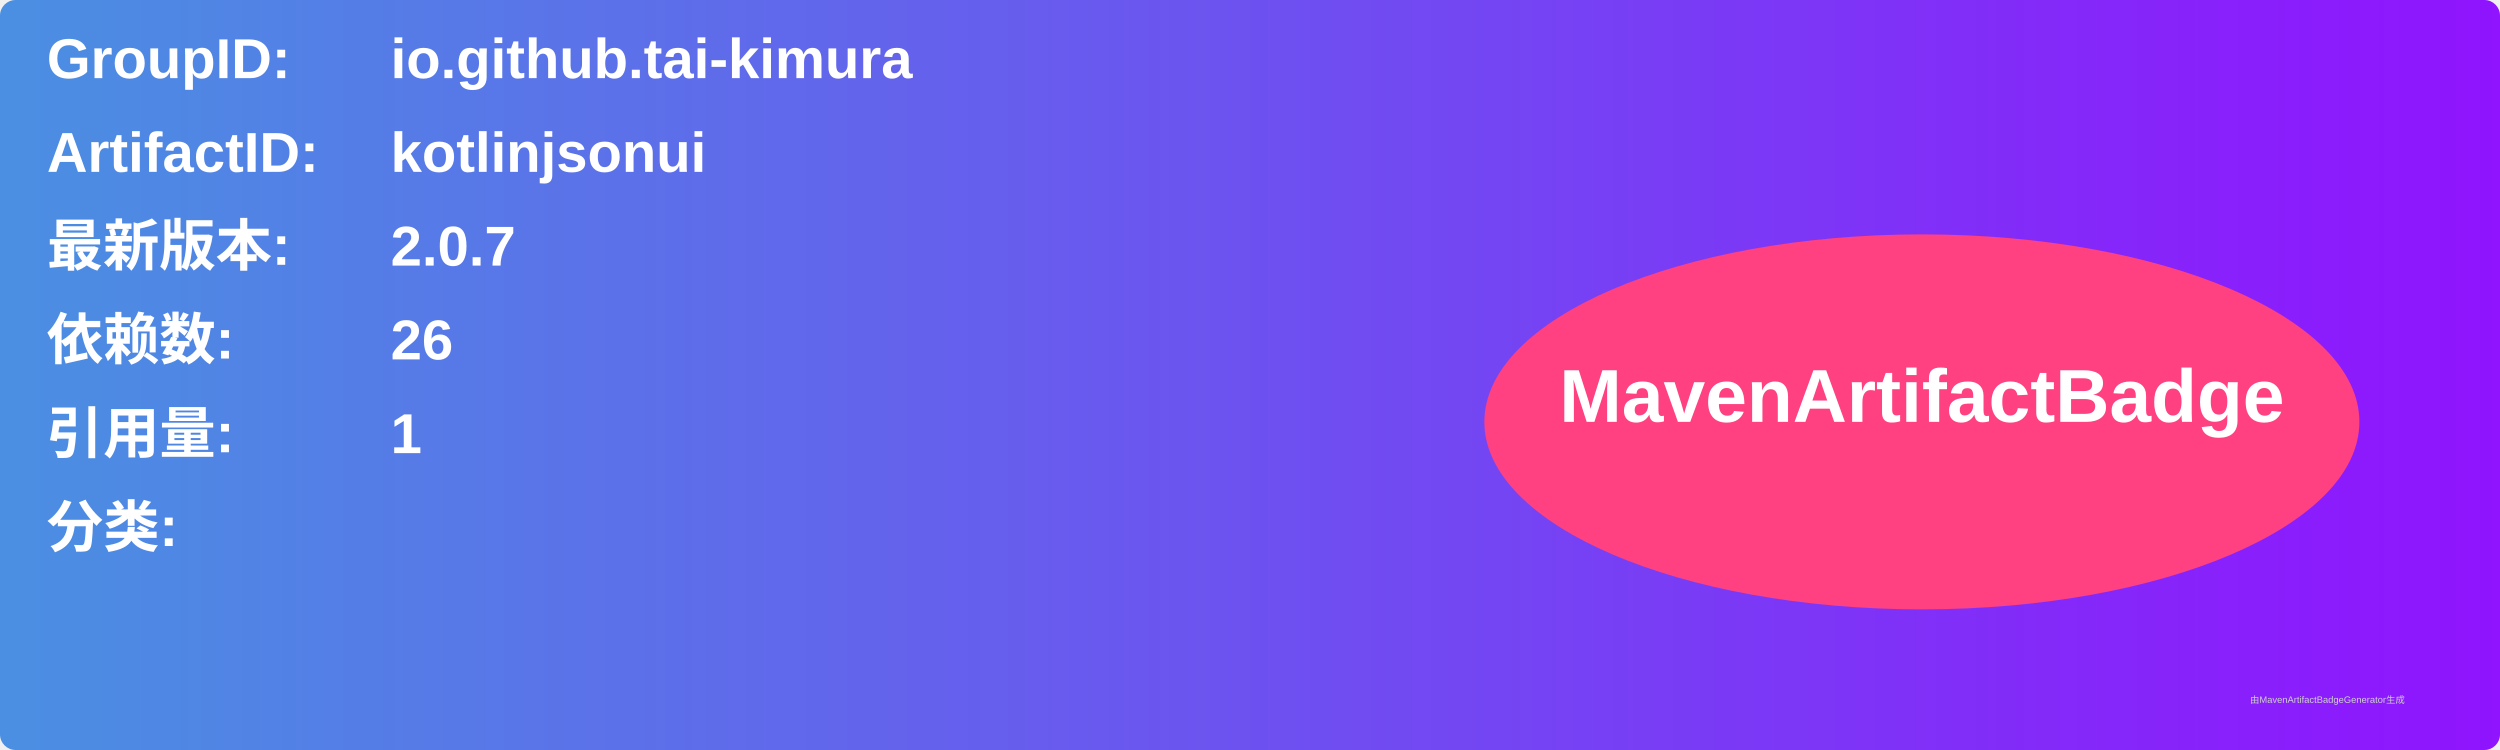
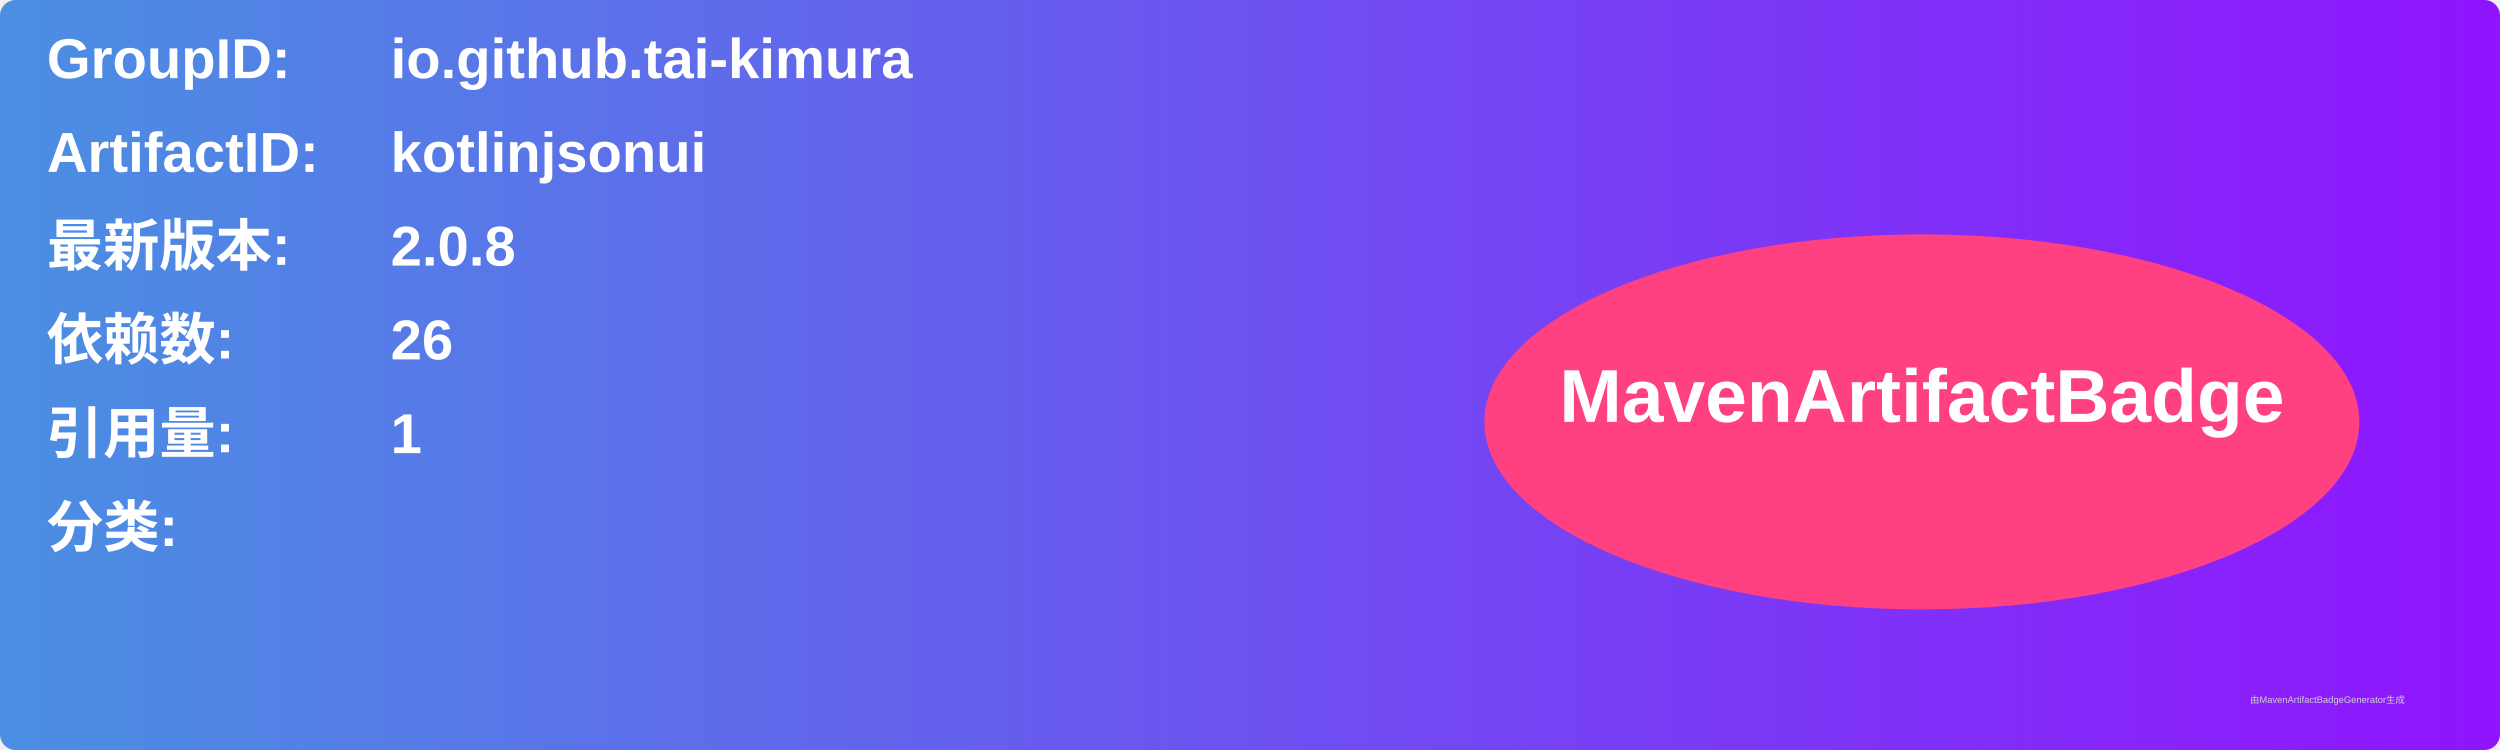
<svg xmlns="http://www.w3.org/2000/svg" width="800" height="240" viewBox="0 0 800 240">
  <linearGradient id="grad" x1="0%" y1="0%" x2="100%" y2="0%">
    <stop offset="0%" stop-color="#4a90e2" />
    <stop offset="100%" stop-color="#9013fe" />
  </linearGradient>
  <rect width="100%" height="100%" rx="5" ry="5" fill="url(#grad)" />
  <g transform="translate(15, 15)">
    <text x="0" y="10" font-family="Arial" font-size="18" fill="white" font-weight="bold" width="260">GroupID:</text>
    <text x="110" y="10" font-family="Arial" font-size="18" fill="white" font-weight="bold" width="460">io.github.tai-kimura</text>
    <text x="0" y="40" font-family="Arial" font-size="18" fill="white" font-weight="bold" width="260">ArtifactID:</text>
    <text x="110" y="40" font-family="Arial" font-size="18" fill="white" font-weight="bold" width="460">kotlinjsonui</text>
    <text x="0" y="70" font-family="Arial" font-size="18" fill="white" font-weight="bold">最新版本:</text>
    <text x="110" y="70" font-family="Arial" font-size="18" fill="white" font-weight="bold">
-       <tspan font-weight="bold">2.0.7</tspan>
+       <tspan font-weight="bold">2.0.8</tspan>
    </text>
    <text x="0" y="100" font-family="Arial" font-size="18" fill="white" font-weight="bold">依赖数: </text>
    <text x="110" y="100" font-family="Arial" font-size="18" fill="white">
      <tspan font-weight="bold">26</tspan>
    </text>
    <text x="0" y="130" font-family="Arial" font-size="18" fill="white" font-weight="bold">引用量: </text>
    <text x="110" y="130" font-family="Arial" font-size="18" fill="white">
      <tspan font-weight="bold">1</tspan>
    </text>
    <text x="0" y="160" font-family="Arial" font-size="18" fill="white" font-weight="bold">分类:</text>
    <text x="10" y="190" font-family="Arial" font-size="10" fill="white">
      <tspan font-weight="bold" />
    </text>
    <ellipse cx="600" cy="120" rx="140" ry="60" fill="#ff4081" />
    <text x="600" y="120" text-anchor="middle" font-family="Arial" font-size="24" fill="white" font-weight="bold">MavenArtifactBadge</text>
  </g>
  <text x="720" y="225" font-family="Arial" font-size="3" fill="#d0d0d0">由MavenArtifactBadgeGenerator生成</text>
</svg>
